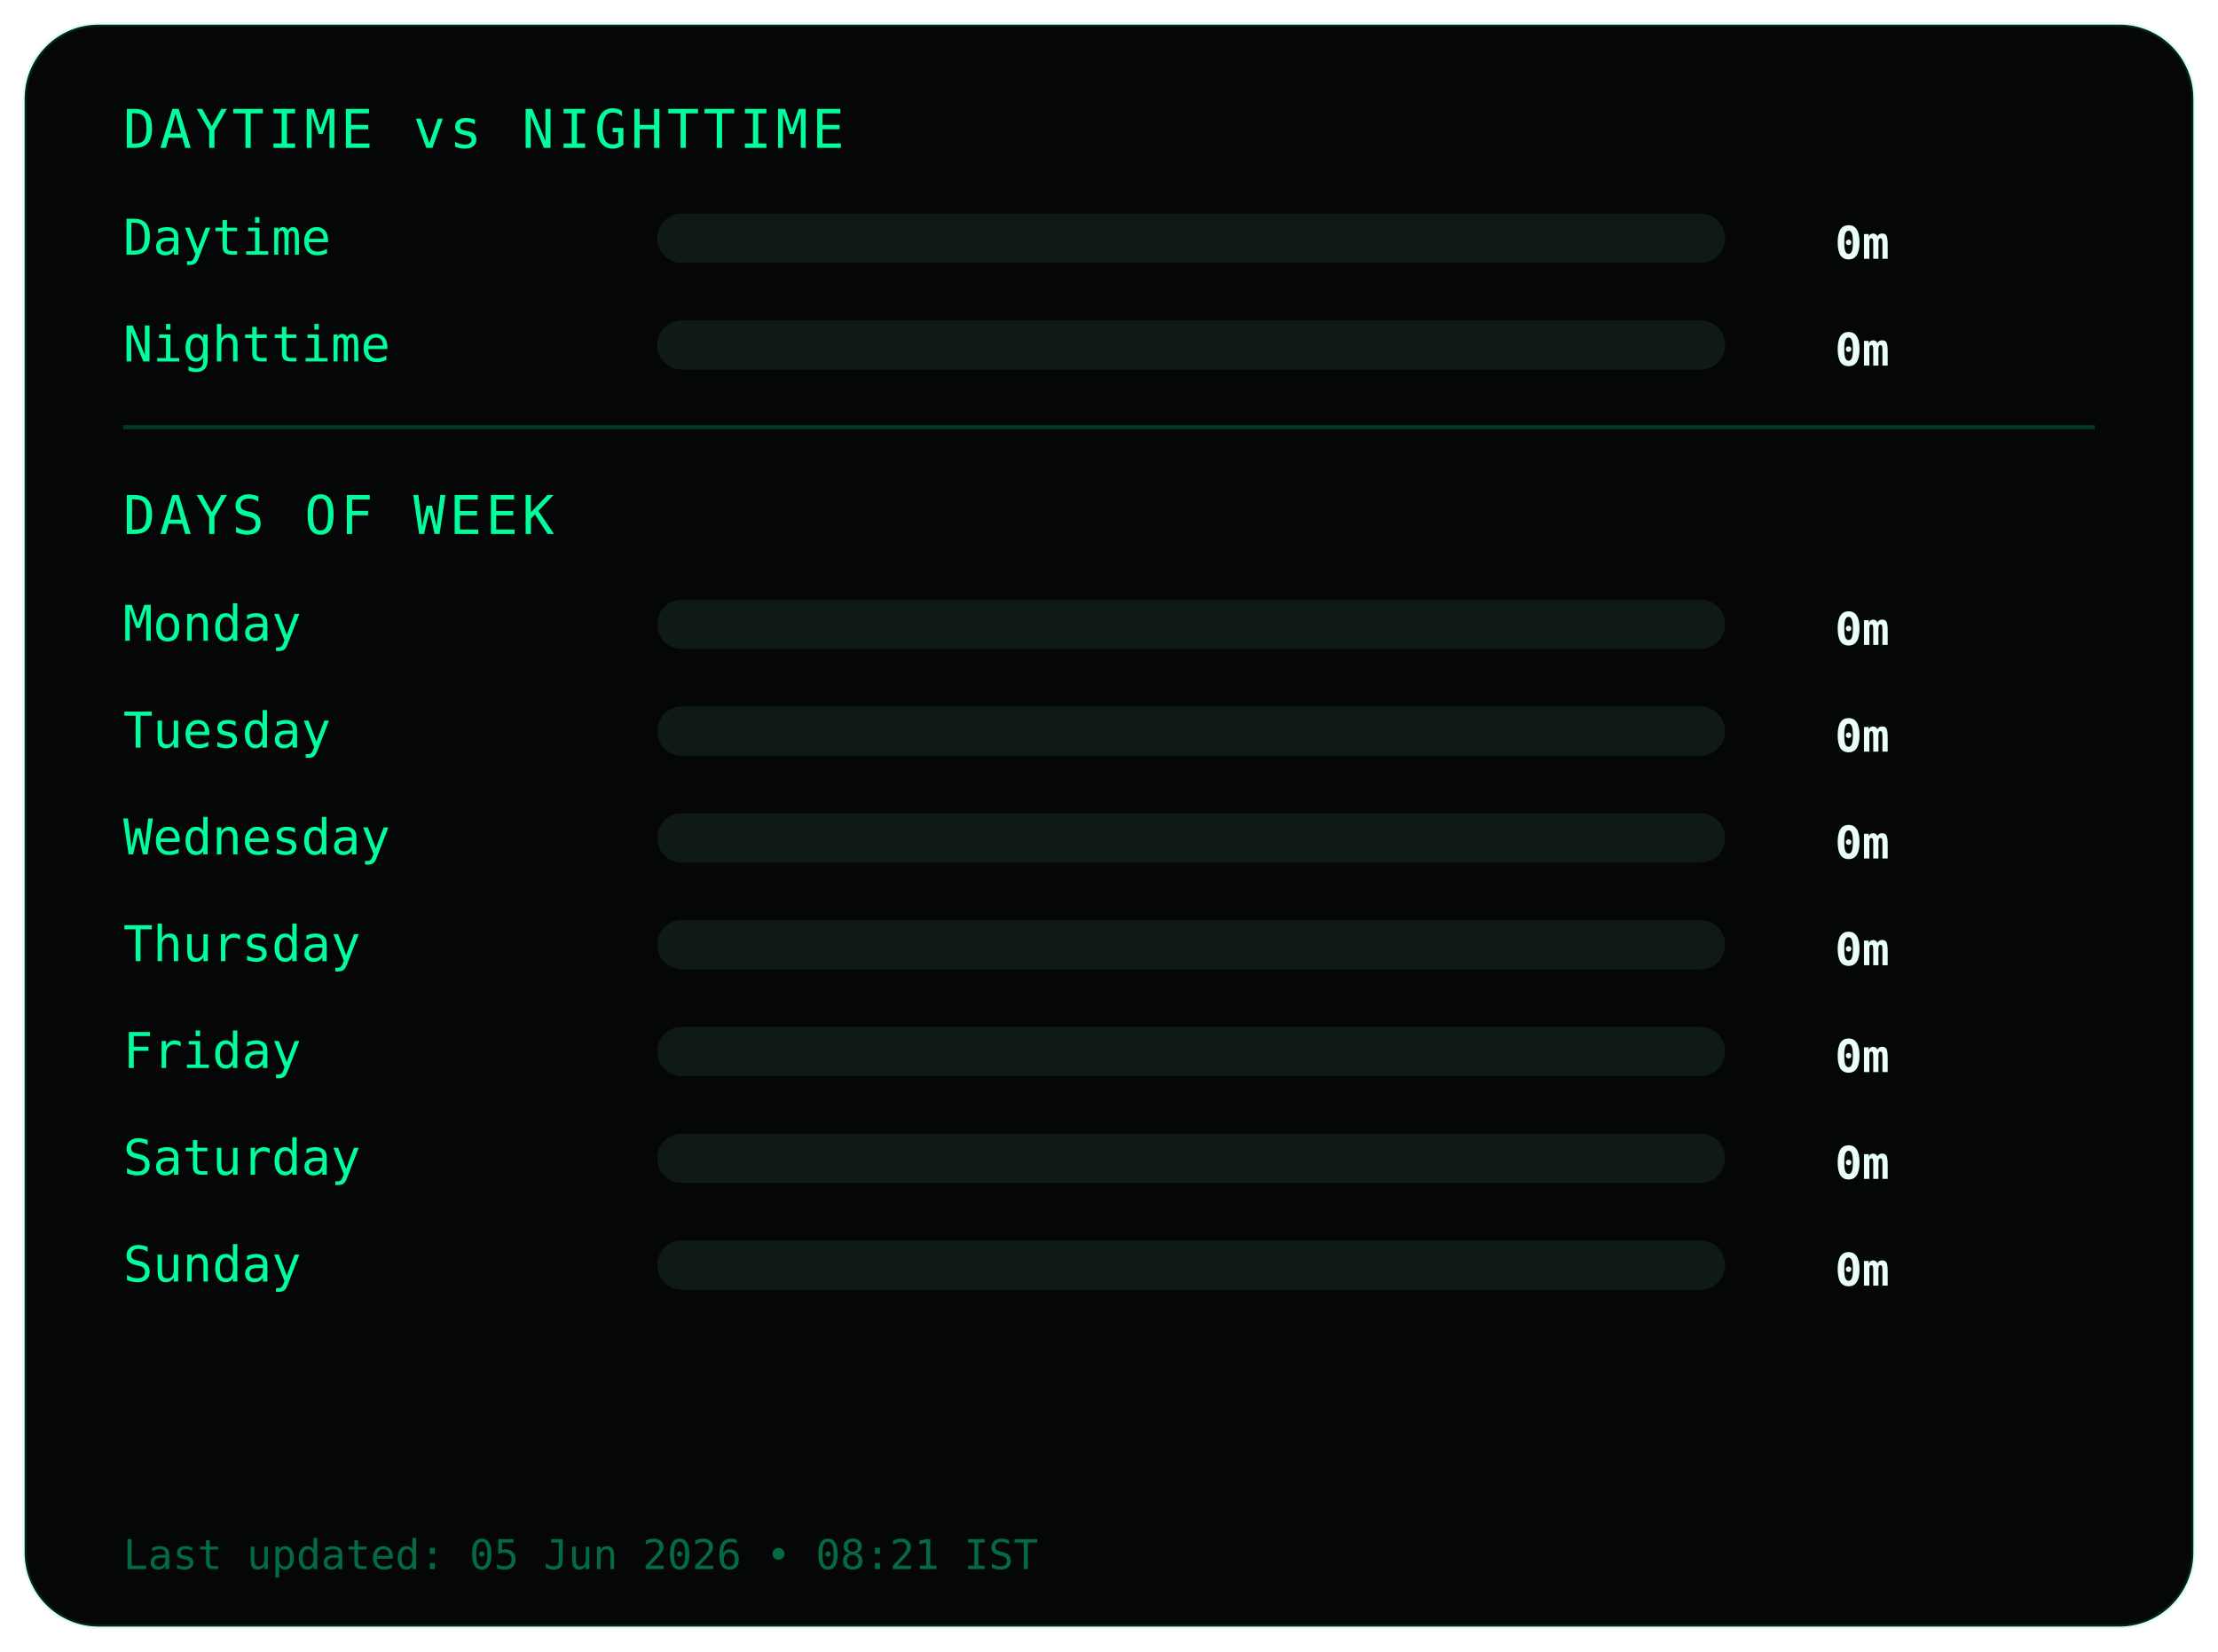
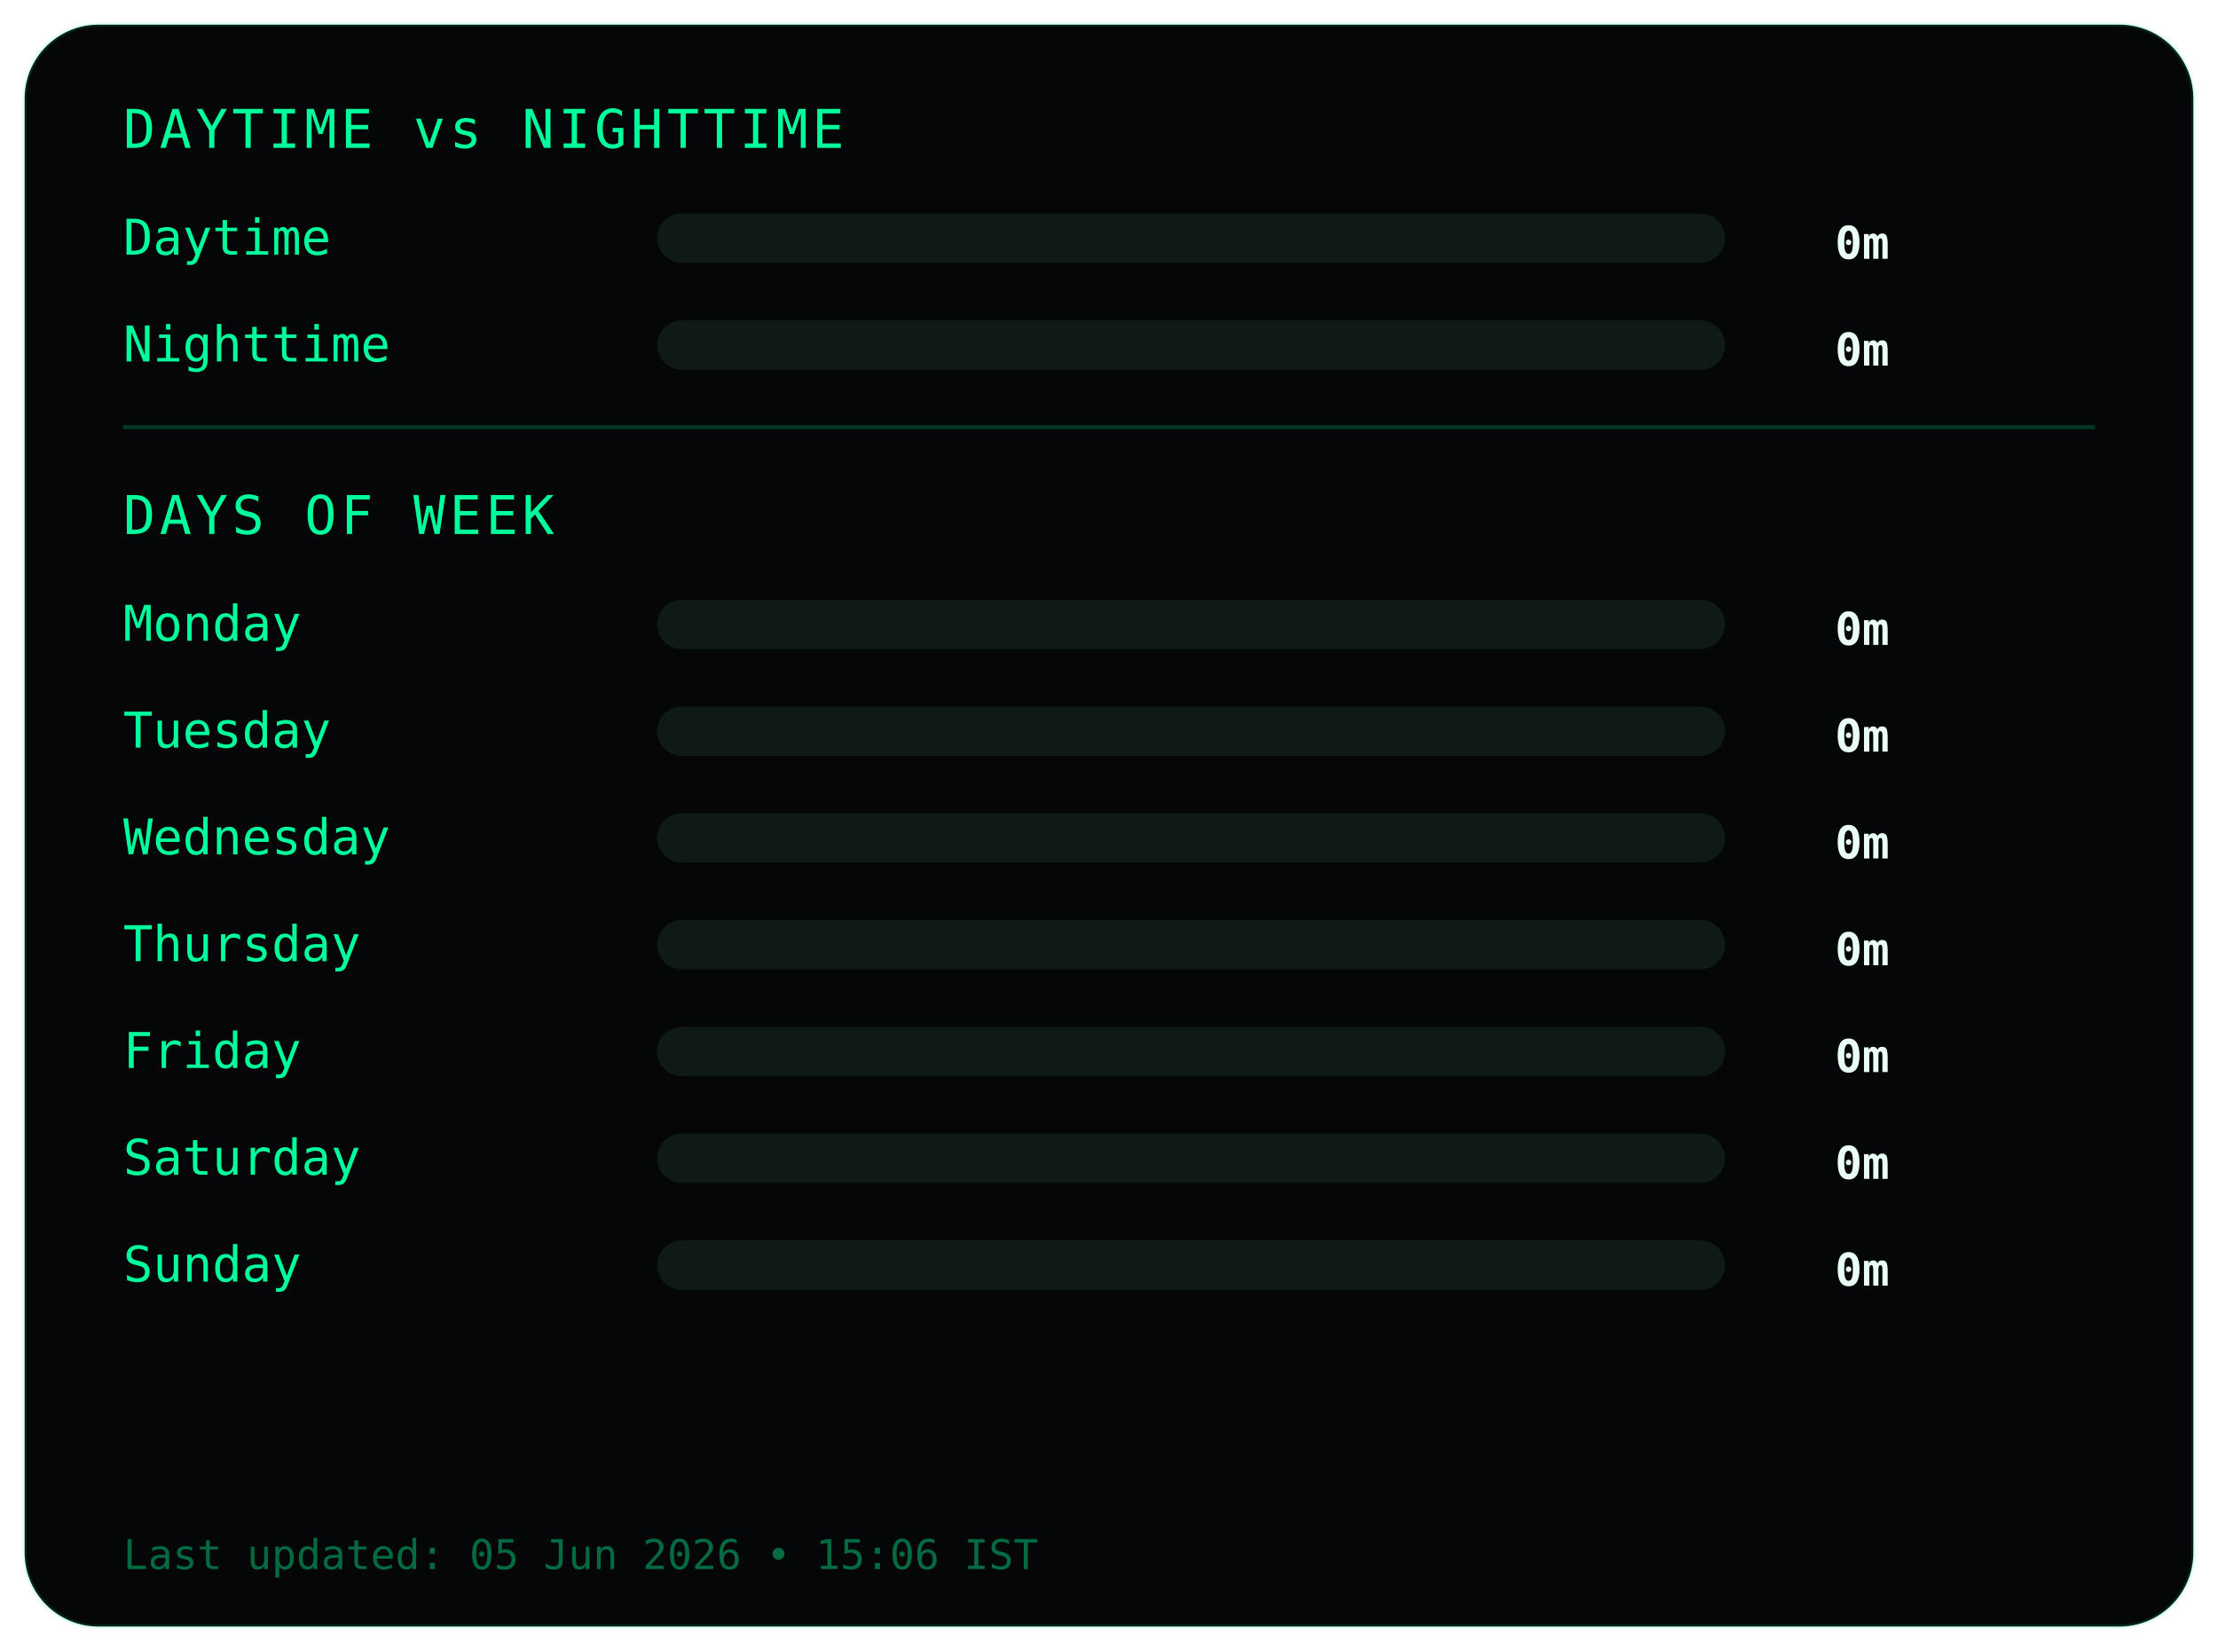
<svg xmlns="http://www.w3.org/2000/svg" width="540" height="402">
  <style>
.frame {
  fill:#050607;
  stroke:#00ff9c22;
  stroke-width:1;
}
.title {
  fill:#00ff9c;
  font-family:monospace;
  font-size:13px;
  letter-spacing:1px;
}
.label {
  fill:#00ff9c;
  font-family:monospace;
  font-size:12px;
}
.value {
  fill:#eafff6;
  font-family:monospace;
  font-size:11px;
  font-weight:bold;
  text-anchor:end;
}
.bar-bg { fill:#0f1a17; }
.bar { fill:#00ff9c; }
.divider { stroke:#00ff9c33; }
.footer {
  fill:#00ff9c66;
  font-family:monospace;
  font-size:10px;
}
</style>
  <rect class="frame" x="6" y="6" rx="18" width="528" height="390" />
  <text class="title" x="30" y="36">DAYTIME vs NIGHTTIME</text>
  <text class="label" x="30" y="62">Daytime</text>
  <rect class="bar-bg" x="160" y="52" width="260" height="12" rx="6" />
  <rect class="bar" x="160" y="52" width="0" height="12" rx="6" />
  <text class="value" x="460" y="63">0m</text>
  <text class="label" x="30" y="88">Nighttime</text>
  <rect class="bar-bg" x="160" y="78" width="260" height="12" rx="6" />
  <rect class="bar" x="160" y="78" width="0" height="12" rx="6" />
  <text class="value" x="460" y="89">0m</text>
  <line class="divider" x1="30" y1="104" x2="510" y2="104" />
  <text class="title" x="30" y="130">DAYS OF WEEK</text>
  <text class="label" x="30" y="156">Monday</text>
  <rect class="bar-bg" x="160" y="146" width="260" height="12" rx="6" />
  <rect class="bar" x="160" y="146" width="0" height="12" rx="6" />
  <text class="value" x="460" y="157">0m</text>
  <text class="label" x="30" y="182">Tuesday</text>
  <rect class="bar-bg" x="160" y="172" width="260" height="12" rx="6" />
  <rect class="bar" x="160" y="172" width="0" height="12" rx="6" />
  <text class="value" x="460" y="183">0m</text>
  <text class="label" x="30" y="208">Wednesday</text>
  <rect class="bar-bg" x="160" y="198" width="260" height="12" rx="6" />
  <rect class="bar" x="160" y="198" width="0" height="12" rx="6" />
  <text class="value" x="460" y="209">0m</text>
  <text class="label" x="30" y="234">Thursday</text>
  <rect class="bar-bg" x="160" y="224" width="260" height="12" rx="6" />
  <rect class="bar" x="160" y="224" width="0" height="12" rx="6" />
  <text class="value" x="460" y="235">0m</text>
  <text class="label" x="30" y="260">Friday</text>
  <rect class="bar-bg" x="160" y="250" width="260" height="12" rx="6" />
  <rect class="bar" x="160" y="250" width="0" height="12" rx="6" />
  <text class="value" x="460" y="261">0m</text>
  <text class="label" x="30" y="286">Saturday</text>
  <rect class="bar-bg" x="160" y="276" width="260" height="12" rx="6" />
  <rect class="bar" x="160" y="276" width="0" height="12" rx="6" />
  <text class="value" x="460" y="287">0m</text>
  <text class="label" x="30" y="312">Sunday</text>
  <rect class="bar-bg" x="160" y="302" width="260" height="12" rx="6" />
  <rect class="bar" x="160" y="302" width="0" height="12" rx="6" />
  <text class="value" x="460" y="313">0m</text>
  <text class="footer" x="30" y="382">
- Last updated: 05 Jun 2026 • 08:21 IST
+ Last updated: 05 Jun 2026 • 15:06 IST
</text>
</svg>
